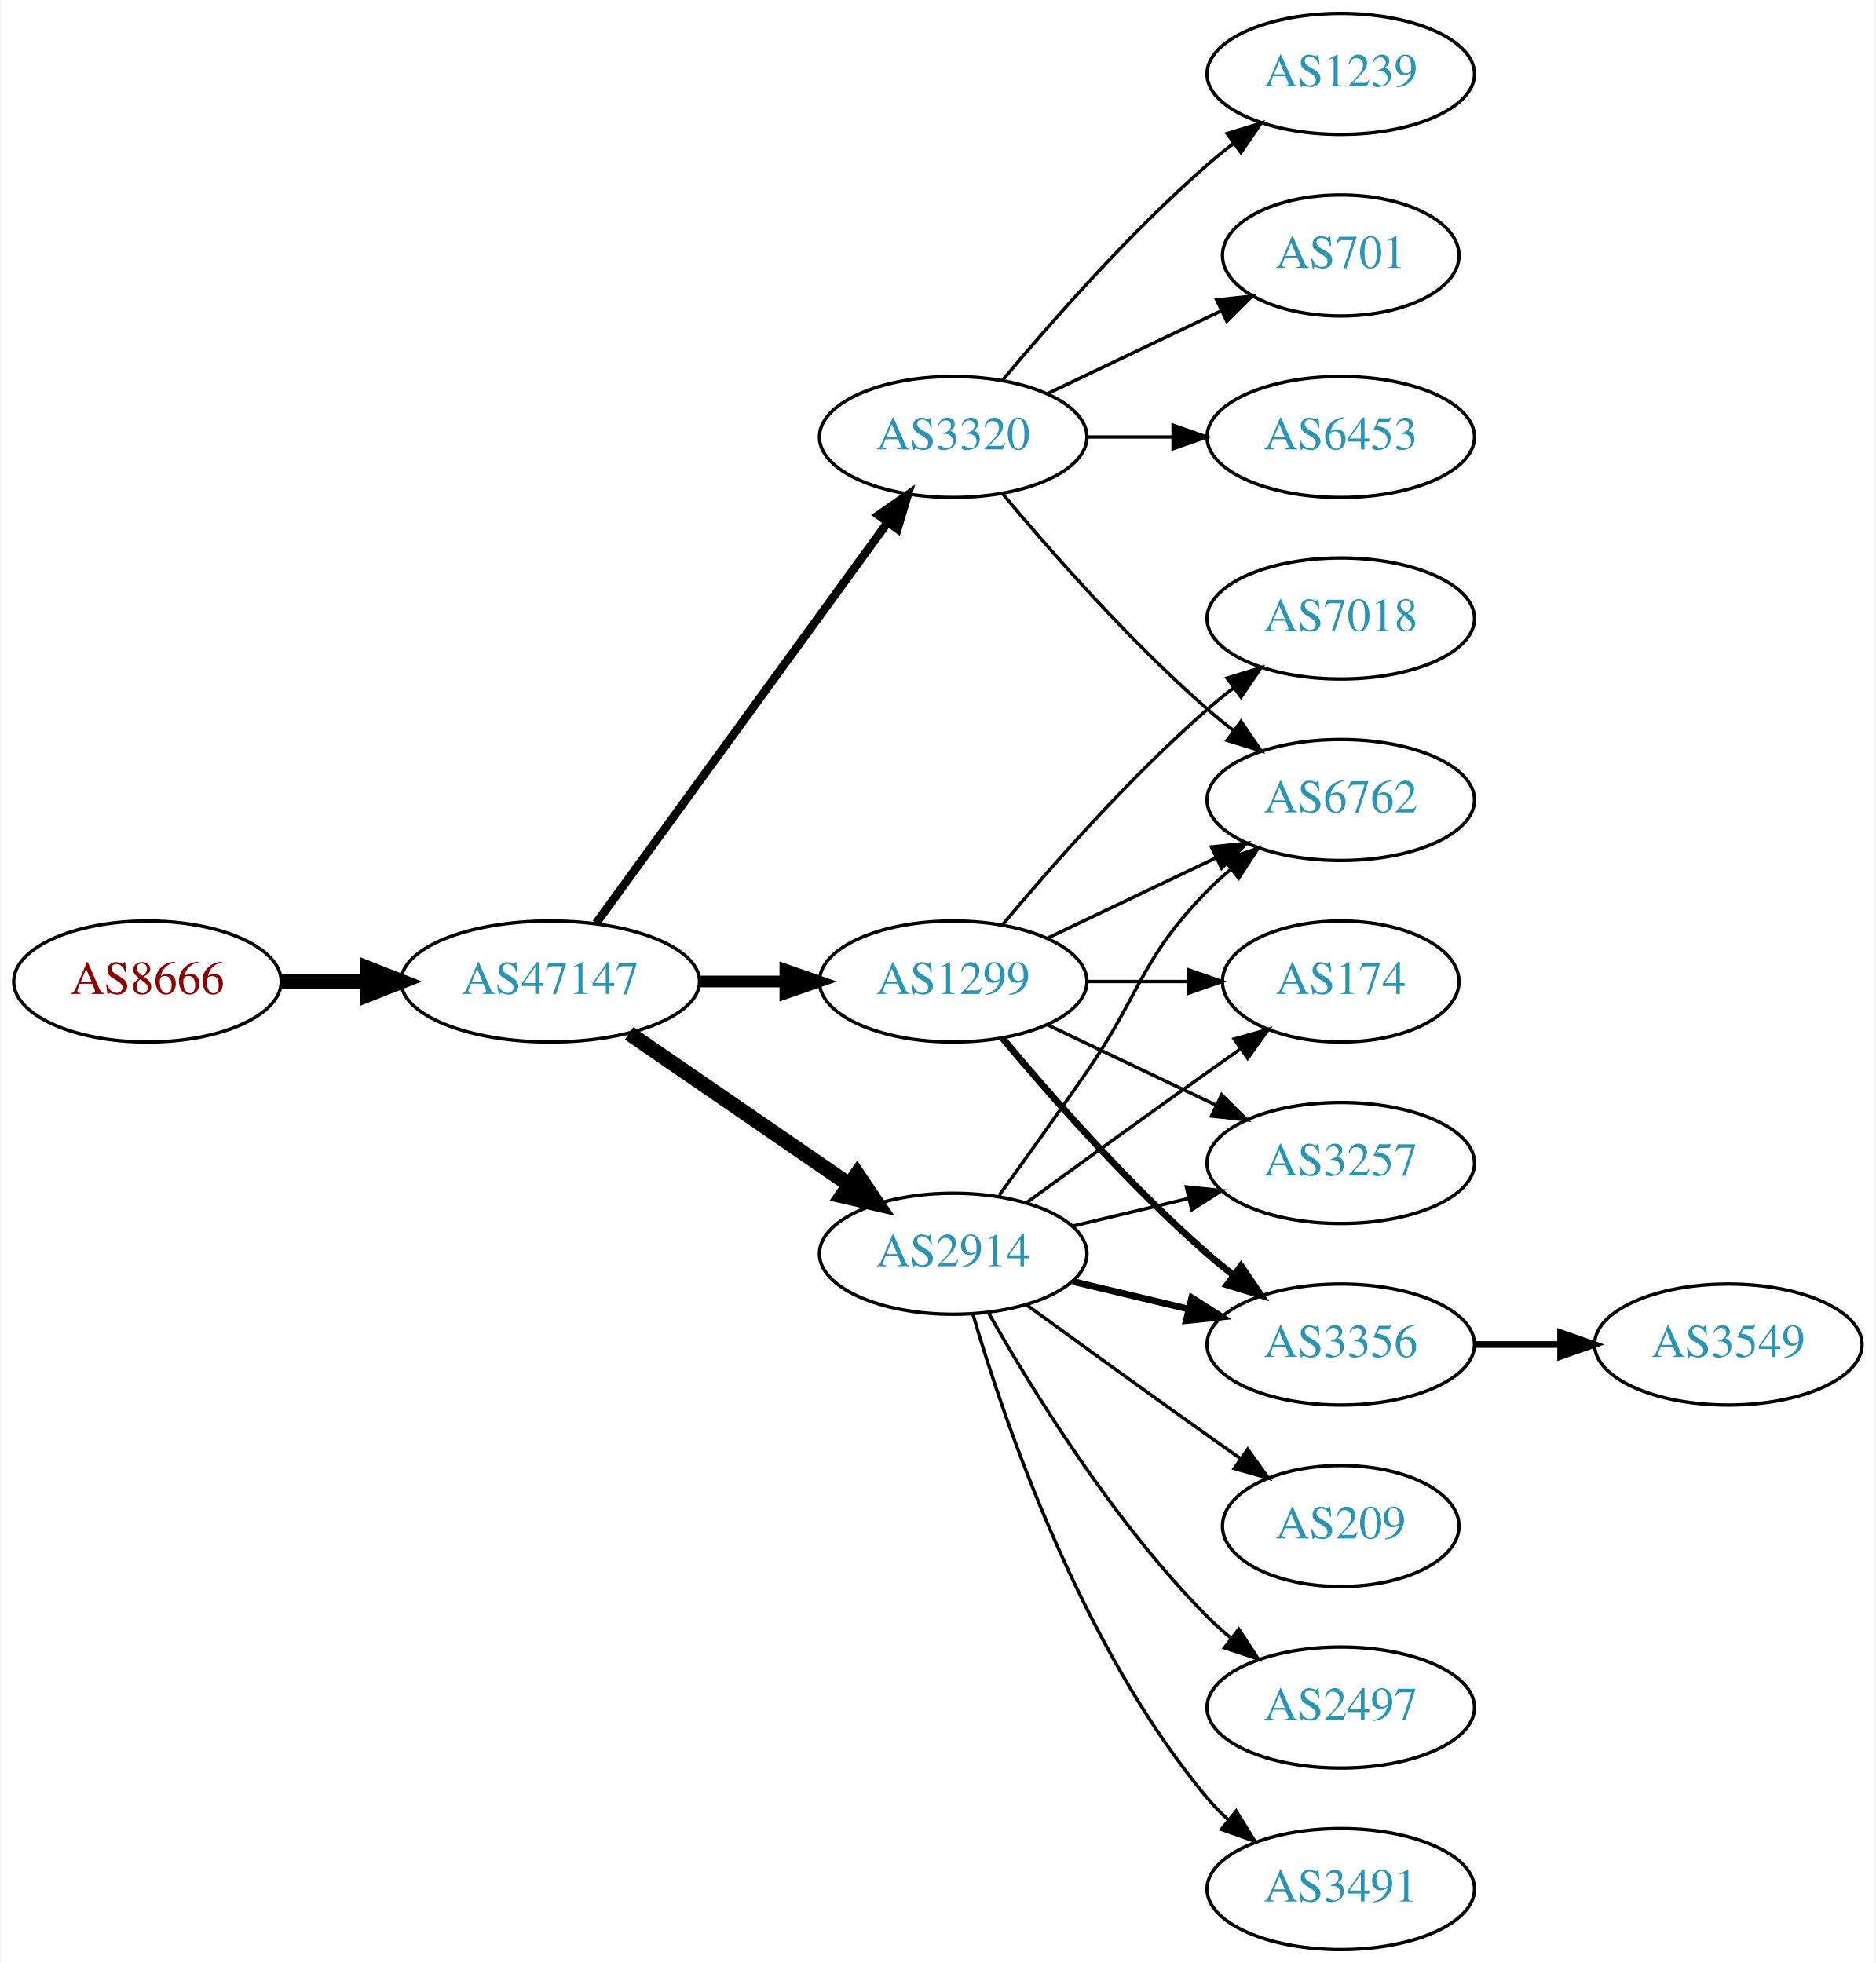
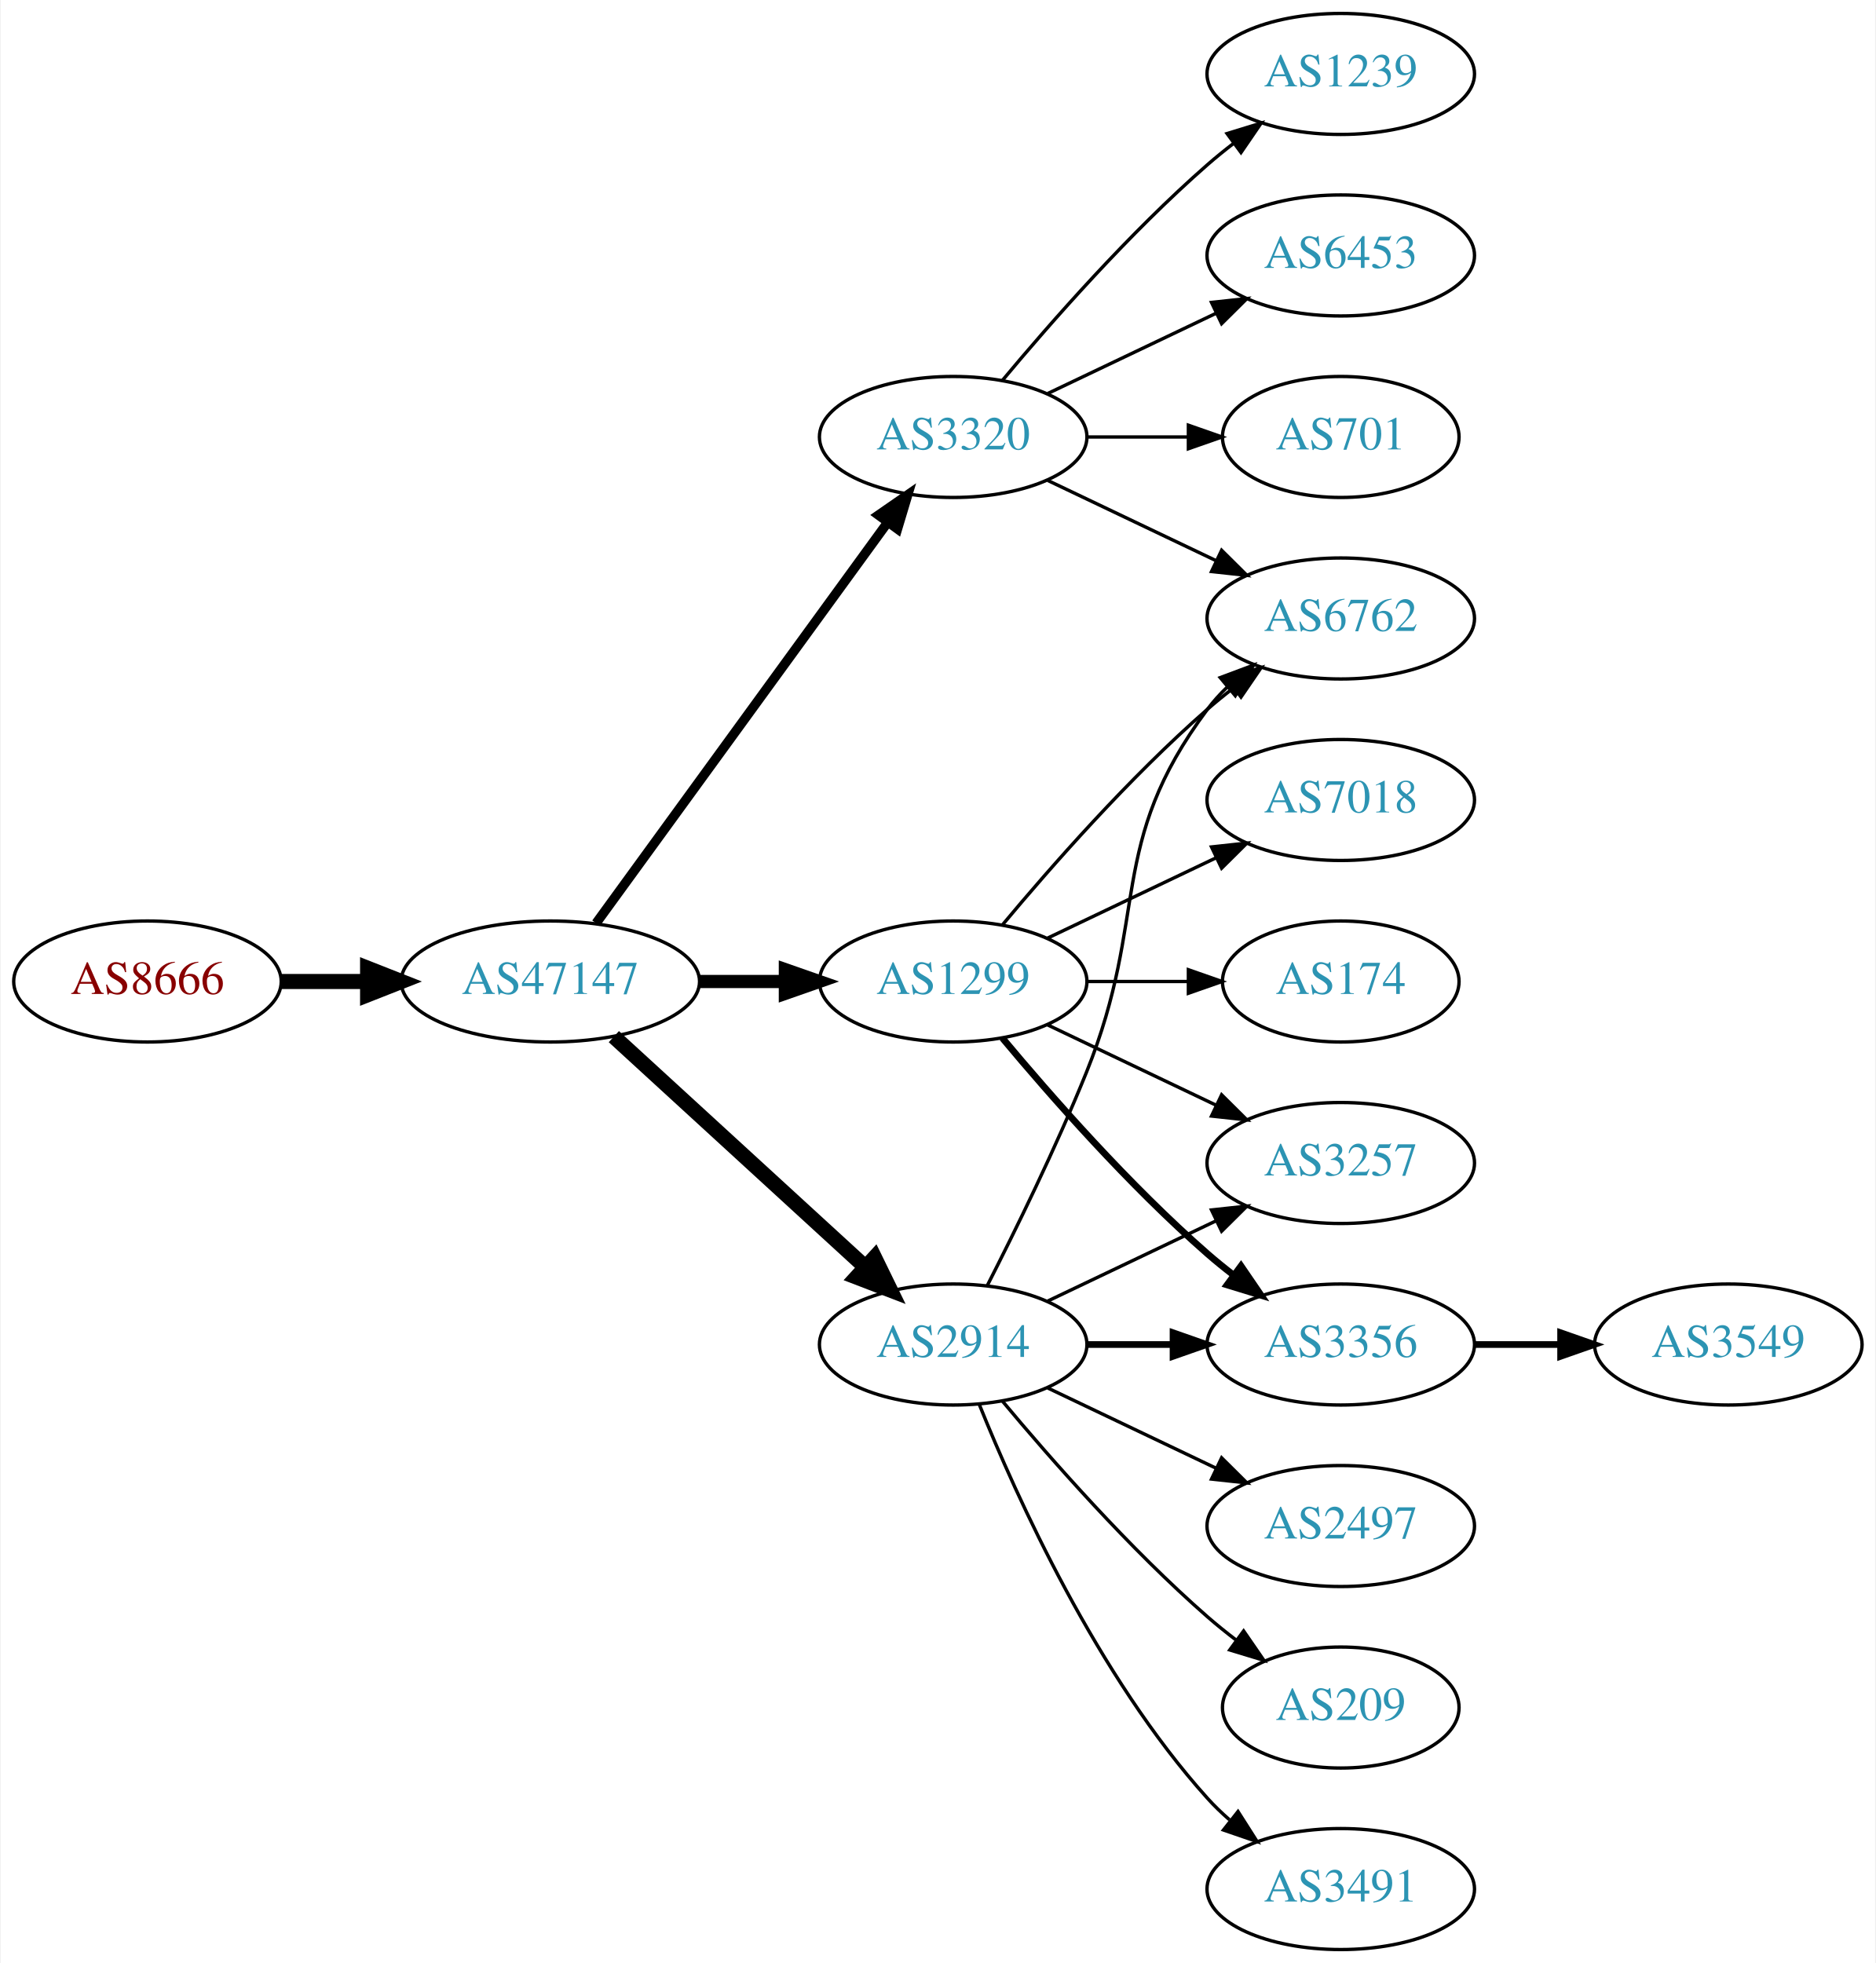
<svg xmlns="http://www.w3.org/2000/svg" xmlns:xlink="http://www.w3.org/1999/xlink" width="558pt" height="584pt" viewBox="0.00 0.00 557.56 584.00">
  <g id="graph0" class="graph" transform="scale(1 1) rotate(0) translate(4 580)">
    <polygon fill="white" stroke="none" points="-4,4 -4,-580 553.564,-580 553.564,4 -4,4" />
    <g id="node1" class="node">
      <g id="a_node1">
        <a xlink:href="/asn/8666" xlink:title="AS8666 ~ FiberLink GmbH [AT]">
          <ellipse fill="#ffffff" stroke="black" cx="39.647" cy="-288" rx="39.794" ry="18" />
          <text text-anchor="middle" x="39.647" y="-284.3" font-family="Times,serif" font-size="14.00" fill="#880000">AS8666</text>
        </a>
      </g>
    </g>
    <g id="node2" class="node">
      <g id="a_node2">
        <a xlink:href="/asn/47147" xlink:title="AS47147 ~ ANEXIA Internetdienstleistungs GmbH [AT]">
          <ellipse fill="#ffffff" stroke="black" cx="159.489" cy="-288" rx="44.393" ry="18" />
          <text text-anchor="middle" x="159.489" y="-284.3" font-family="Times,serif" font-size="14.00" fill="#2c94b3">AS47147</text>
        </a>
      </g>
    </g>
    <g id="edge1" class="edge">
      <path fill="none" stroke="black" stroke-width="4.5" d="M79.559,-288C87.662,-288 96.337,-288 104.863,-288" />
      <polygon fill="black" stroke="black" stroke-width="4.5" points="105.141,-291.938 115.141,-288 105.141,-284.063 105.141,-291.938" />
    </g>
    <g id="node3" class="node">
      <g id="a_node3">
+         <a xlink:href="/asn/3320" xlink:title="AS3320 ~ DTAG [DE]">
+           <ellipse fill="#ffffff" stroke="black" cx="279.332" cy="-450" rx="39.794" ry="18" />
+           <text text-anchor="middle" x="279.332" y="-446.3" font-family="Times,serif" font-size="14.00" fill="#2c94b3">AS3320</text>
+         </a>
+       </g>
+     </g>
+     <g id="edge2" class="edge">
+       <path fill="none" stroke="black" stroke-width="2.812" d="M173.1,-305.337C193.921,-333.96 235.583,-391.233 259.772,-424.486" />
+       <polygon fill="black" stroke="black" stroke-width="2.812" points="257.098,-426.76 265.811,-432.788 262.759,-422.642 257.098,-426.76" />
+     </g>
+     <g id="node4" class="node">
+       <g id="a_node4">
+         <a xlink:href="/asn/2914" xlink:title="AS2914 ~ NTT America, Inc. [US]">
+           <ellipse fill="#ffffff" stroke="black" cx="279.332" cy="-180" rx="39.794" ry="18" />
+           <text text-anchor="middle" x="279.332" y="-176.3" font-family="Times,serif" font-size="14.00" fill="#2c94b3">AS2914</text>
+         </a>
+       </g>
+     </g>
+     <g id="edge3" class="edge">
+       <path fill="none" stroke="black" stroke-width="4.5" d="M178.387,-271.597C198.315,-253.333 230.672,-223.678 253.15,-203.079" />
+       <polygon fill="black" stroke="black" stroke-width="4.5" points="255.94,-205.863 260.652,-196.203 250.619,-200.057 255.94,-205.863" />
+     </g>
+     <g id="node5" class="node">
+       <g id="a_node5">
        <a xlink:href="/asn/1299" xlink:title="AS1299 ~ Telia Carrier [EU]">
          <ellipse fill="#ffffff" stroke="black" cx="279.332" cy="-288" rx="39.794" ry="18" />
          <text text-anchor="middle" x="279.332" y="-284.3" font-family="Times,serif" font-size="14.00" fill="#2c94b3">AS1299</text>
        </a>
      </g>
    </g>
-     <g id="edge2" class="edge">
-       <path fill="none" stroke="black" stroke-width="3.5" d="M203.7,-288C212.013,-288 220.775,-288 229.258,-288" />
-       <polygon fill="black" stroke="black" stroke-width="3.5" points="229.416,-291.5 239.416,-288 229.416,-284.5 229.416,-291.5" />
-     </g>
-     <g id="node4" class="node">
-       <g id="a_node4">
-         <a xlink:href="/asn/2914" xlink:title="AS2914 ~ NTT America, Inc. [US]">
-           <ellipse fill="#ffffff" stroke="black" cx="279.332" cy="-207" rx="39.794" ry="18" />
-           <text text-anchor="middle" x="279.332" y="-203.3" font-family="Times,serif" font-size="14.00" fill="#2c94b3">AS2914</text>
-         </a>
-       </g>
-     </g>
-     <g id="edge3" class="edge">
-       <path fill="none" stroke="black" stroke-width="4.5" d="M182.932,-272.574C201.513,-259.802 228.074,-241.545 248.453,-227.537" />
-       <polygon fill="black" stroke="black" stroke-width="4.5" points="250.757,-230.731 256.768,-221.822 246.296,-224.242 250.757,-230.731" />
-     </g>
-     <g id="node5" class="node">
-       <g id="a_node5">
-         <a xlink:href="/asn/3320" xlink:title="AS3320 ~ DTAG [DE]">
-           <ellipse fill="#ffffff" stroke="black" cx="279.332" cy="-450" rx="39.794" ry="18" />
-           <text text-anchor="middle" x="279.332" y="-446.3" font-family="Times,serif" font-size="14.00" fill="#2c94b3">AS3320</text>
-         </a>
-       </g>
-     </g>
    <g id="edge4" class="edge">
-       <path fill="none" stroke="black" stroke-width="2.5" d="M173.1,-305.337C193.921,-333.96 235.583,-391.233 259.772,-424.486" />
-       <polygon fill="black" stroke="black" stroke-width="2.5" points="257.098,-426.76 265.811,-432.788 262.759,-422.642 257.098,-426.76" />
+       <path fill="none" stroke="black" stroke-width="3.938" d="M203.7,-288C212.013,-288 220.775,-288 229.258,-288" />
+       <polygon fill="black" stroke="black" stroke-width="3.938" points="229.416,-291.5 239.416,-288 229.416,-284.5 229.416,-291.5" />
    </g>
    <g id="node6" class="node">
      <g id="a_node6">
-         <a xlink:href="/asn/7018" xlink:title="AS7018 ~ AT&amp;T Services, Inc. [US]">
-           <ellipse fill="#ffffff" stroke="black" cx="394.625" cy="-396" rx="39.794" ry="18" />
-           <text text-anchor="middle" x="394.625" y="-392.3" font-family="Times,serif" font-size="14.00" fill="#2c94b3">AS7018</text>
+         <a xlink:href="/asn/1239" xlink:title="AS1239 ~ Sprint [US]">
+           <ellipse fill="#ffffff" stroke="black" cx="394.625" cy="-558" rx="39.794" ry="18" />
+           <text text-anchor="middle" x="394.625" y="-554.3" font-family="Times,serif" font-size="14.00" fill="#2c94b3">AS1239</text>
        </a>
      </g>
    </g>
    <g id="edge5" class="edge">
-       <path fill="none" stroke="black" d="M293.962,-304.817C308.244,-321.929 331.791,-348.745 354.978,-369 357.444,-371.154 360.082,-373.294 362.78,-375.372" />
-       <polygon fill="black" stroke="black" points="360.805,-378.264 370.934,-381.37 364.953,-372.625 360.805,-378.264" />
+       <path fill="none" stroke="black" d="M293.962,-466.817C308.244,-483.929 331.791,-510.745 354.978,-531 357.444,-533.154 360.082,-535.294 362.78,-537.372" />
+       <polygon fill="black" stroke="black" points="360.805,-540.264 370.934,-543.37 364.953,-534.625 360.805,-540.264" />
    </g>
    <g id="node7" class="node">
      <g id="a_node7">
+         <a xlink:href="/asn/6453" xlink:title="AS6453 ~ TATA COMMUNICATIONS (AMERICA) INC [US]">
+           <ellipse fill="#ffffff" stroke="black" cx="394.625" cy="-504" rx="39.794" ry="18" />
+           <text text-anchor="middle" x="394.625" y="-500.3" font-family="Times,serif" font-size="14.00" fill="#2c94b3">AS6453</text>
+         </a>
+       </g>
+     </g>
+     <g id="edge6" class="edge">
+       <path fill="none" stroke="black" d="M307.468,-462.934C322.462,-470.081 341.283,-479.052 357.506,-486.785" />
+       <polygon fill="black" stroke="black" points="356.177,-490.028 366.71,-491.171 359.188,-483.709 356.177,-490.028" />
+     </g>
+     <g id="node8" class="node">
+       <g id="a_node8">
+         <a xlink:href="/asn/701" xlink:title="AS701 ~ UUNET [US]">
+           <ellipse fill="#ffffff" stroke="black" cx="394.625" cy="-450" rx="35.194" ry="18" />
+           <text text-anchor="middle" x="394.625" y="-446.3" font-family="Times,serif" font-size="14.00" fill="#2c94b3">AS701</text>
+         </a>
+       </g>
+     </g>
+     <g id="edge7" class="edge">
+       <path fill="none" stroke="black" d="M319.004,-450C328.709,-450 339.2,-450 349.163,-450" />
+       <polygon fill="black" stroke="black" points="349.299,-453.5 359.299,-450 349.299,-446.5 349.299,-453.5" />
+     </g>
+     <g id="node9" class="node">
+       <g id="a_node9">
+         <a xlink:href="/asn/6762" xlink:title="AS6762 ~ TELECOM ITALIA SPARKLE S.p.A. [IT]">
+           <ellipse fill="#ffffff" stroke="black" cx="394.625" cy="-396" rx="39.794" ry="18" />
+           <text text-anchor="middle" x="394.625" y="-392.3" font-family="Times,serif" font-size="14.00" fill="#2c94b3">AS6762</text>
+         </a>
+       </g>
+     </g>
+     <g id="edge8" class="edge">
+       <path fill="none" stroke="black" d="M307.468,-437.066C322.462,-429.919 341.283,-420.948 357.506,-413.215" />
+       <polygon fill="black" stroke="black" points="359.188,-416.291 366.71,-408.829 356.177,-409.972 359.188,-416.291" />
+     </g>
+     <g id="edge11" class="edge">
+       <path fill="none" stroke="black" d="M289.412,-197.417C297.681,-213.634 309.942,-238.603 318.978,-261 337.908,-307.922 324.707,-328.458 354.978,-369 356.723,-371.336 358.73,-373.545 360.893,-375.617" />
+       <polygon fill="black" stroke="black" points="358.771,-378.405 368.694,-382.118 363.253,-373.027 358.771,-378.405" />
+     </g>
+     <g id="node10" class="node">
+       <g id="a_node10">
        <a xlink:href="/asn/3356" xlink:title="AS3356 ~ Level 3 Parent, LLC [US]">
          <ellipse fill="#ffffff" stroke="black" cx="394.625" cy="-180" rx="39.794" ry="18" />
          <text text-anchor="middle" x="394.625" y="-176.3" font-family="Times,serif" font-size="14.00" fill="#2c94b3">AS3356</text>
        </a>
      </g>
    </g>
-     <g id="edge6" class="edge">
+     <g id="edge9" class="edge">
+       <path fill="none" stroke="black" stroke-width="2" d="M319.004,-180C327.207,-180 335.971,-180 344.503,-180" />
+       <polygon fill="black" stroke="black" stroke-width="2" points="344.742,-183.5 354.742,-180 344.742,-176.5 344.742,-183.5" />
+     </g>
+     <g id="node11" class="node">
+       <g id="a_node11">
+         <a xlink:href="/asn/3257" xlink:title="AS3257 ~ GTT [DE]">
+           <ellipse fill="#ffffff" stroke="black" cx="394.625" cy="-234" rx="39.794" ry="18" />
+           <text text-anchor="middle" x="394.625" y="-230.3" font-family="Times,serif" font-size="14.00" fill="#2c94b3">AS3257</text>
+         </a>
+       </g>
+     </g>
+     <g id="edge10" class="edge">
+       <path fill="none" stroke="black" d="M307.468,-192.934C322.462,-200.081 341.283,-209.052 357.506,-216.785" />
+       <polygon fill="black" stroke="black" points="356.177,-220.028 366.71,-221.171 359.188,-213.709 356.177,-220.028" />
+     </g>
+     <g id="node12" class="node">
+       <g id="a_node12">
+         <a xlink:href="/asn/2497" xlink:title="AS2497 ~ Internet Initiative Japan Inc. [JP]">
+           <ellipse fill="#ffffff" stroke="black" cx="394.625" cy="-126" rx="39.794" ry="18" />
+           <text text-anchor="middle" x="394.625" y="-122.3" font-family="Times,serif" font-size="14.00" fill="#2c94b3">AS2497</text>
+         </a>
+       </g>
+     </g>
+     <g id="edge12" class="edge">
+       <path fill="none" stroke="black" d="M307.468,-167.066C322.462,-159.919 341.283,-150.948 357.506,-143.215" />
+       <polygon fill="black" stroke="black" points="359.188,-146.291 366.71,-138.829 356.177,-139.972 359.188,-146.291" />
+     </g>
+     <g id="node13" class="node">
+       <g id="a_node13">
+         <a xlink:href="/asn/209" xlink:title="AS209 ~ CenturyLink Communications, LLC [US]">
+           <ellipse fill="#ffffff" stroke="black" cx="394.625" cy="-72" rx="35.194" ry="18" />
+           <text text-anchor="middle" x="394.625" y="-68.3" font-family="Times,serif" font-size="14.00" fill="#2c94b3">AS209</text>
+         </a>
+       </g>
+     </g>
+     <g id="edge13" class="edge">
+       <path fill="none" stroke="black" d="M293.962,-163.183C308.244,-146.071 331.791,-119.255 354.978,-99 357.648,-96.668 360.521,-94.352 363.451,-92.114" />
+       <polygon fill="black" stroke="black" points="365.729,-94.784 371.742,-86.061 361.602,-89.13 365.729,-94.784" />
+     </g>
+     <g id="node14" class="node">
+       <g id="a_node14">
+         <a xlink:href="/asn/3491" xlink:title="AS3491 ~ PCCW Global, Inc. [US]">
+           <ellipse fill="#ffffff" stroke="black" cx="394.625" cy="-18" rx="39.794" ry="18" />
+           <text text-anchor="middle" x="394.625" y="-14.3" font-family="Times,serif" font-size="14.00" fill="#2c94b3">AS3491</text>
+         </a>
+       </g>
+     </g>
+     <g id="edge14" class="edge">
+       <path fill="none" stroke="black" d="M287.079,-162.213C298.13,-134.757 322.184,-81.422 354.978,-45 356.98,-42.776 359.199,-40.637 361.532,-38.603" />
+       <polygon fill="black" stroke="black" points="364.062,-41.065 369.751,-32.127 359.73,-35.567 364.062,-41.065" />
+     </g>
+     <g id="edge18" class="edge">
+       <path fill="none" stroke="black" d="M293.962,-304.817C308.244,-321.929 331.791,-348.745 354.978,-369 357.444,-371.154 360.082,-373.294 362.78,-375.372" />
+       <polygon fill="black" stroke="black" points="360.805,-378.264 370.934,-381.37 364.953,-372.625 360.805,-378.264" />
+     </g>
+     <g id="edge19" class="edge">
      <path fill="none" stroke="black" stroke-width="2" d="M293.962,-271.183C308.244,-254.071 331.791,-227.255 354.978,-207 357.444,-204.846 360.082,-202.706 362.78,-200.628" />
      <polygon fill="black" stroke="black" stroke-width="2" points="364.953,-203.375 370.934,-194.63 360.805,-197.736 364.953,-203.375" />
    </g>
-     <g id="node8" class="node">
-       <g id="a_node8">
+     <g id="edge16" class="edge">
+       <path fill="none" stroke="black" d="M307.468,-275.066C322.462,-267.919 341.283,-258.948 357.506,-251.215" />
+       <polygon fill="black" stroke="black" points="359.188,-254.291 366.71,-246.829 356.177,-247.972 359.188,-254.291" />
+     </g>
+     <g id="node16" class="node">
+       <g id="a_node16">
+         <a xlink:href="/asn/7018" xlink:title="AS7018 ~ AT&amp;T Services, Inc. [US]">
+           <ellipse fill="#ffffff" stroke="black" cx="394.625" cy="-342" rx="39.794" ry="18" />
+           <text text-anchor="middle" x="394.625" y="-338.3" font-family="Times,serif" font-size="14.00" fill="#2c94b3">AS7018</text>
+         </a>
+       </g>
+     </g>
+     <g id="edge17" class="edge">
+       <path fill="none" stroke="black" d="M307.468,-300.934C322.462,-308.081 341.283,-317.052 357.506,-324.785" />
+       <polygon fill="black" stroke="black" points="356.177,-328.028 366.71,-329.171 359.188,-321.709 356.177,-328.028" />
+     </g>
+     <g id="node17" class="node">
+       <g id="a_node17">
        <a xlink:href="/asn/174" xlink:title="AS174 ~ Cogent Communications [US]">
          <ellipse fill="#ffffff" stroke="black" cx="394.625" cy="-288" rx="35.194" ry="18" />
          <text text-anchor="middle" x="394.625" y="-284.3" font-family="Times,serif" font-size="14.00" fill="#2c94b3">AS174</text>
        </a>
      </g>
    </g>
-     <g id="edge7" class="edge">
+     <g id="edge20" class="edge">
      <path fill="none" stroke="black" d="M319.004,-288C328.709,-288 339.2,-288 349.163,-288" />
      <polygon fill="black" stroke="black" points="349.299,-291.5 359.299,-288 349.299,-284.5 349.299,-291.5" />
    </g>
-     <g id="node9" class="node">
-       <g id="a_node9">
-         <a xlink:href="/asn/6762" xlink:title="AS6762 ~ TELECOM ITALIA SPARKLE S.p.A. [IT]">
-           <ellipse fill="#ffffff" stroke="black" cx="394.625" cy="-342" rx="39.794" ry="18" />
-           <text text-anchor="middle" x="394.625" y="-338.3" font-family="Times,serif" font-size="14.00" fill="#2c94b3">AS6762</text>
-         </a>
-       </g>
-     </g>
-     <g id="edge8" class="edge">
-       <path fill="none" stroke="black" d="M307.468,-300.934C322.462,-308.081 341.283,-317.052 357.506,-324.785" />
-       <polygon fill="black" stroke="black" points="356.177,-328.028 366.71,-329.171 359.188,-321.709 356.177,-328.028" />
-     </g>
-     <g id="node10" class="node">
-       <g id="a_node10">
-         <a xlink:href="/asn/3257" xlink:title="AS3257 ~ GTT [DE]">
-           <ellipse fill="#ffffff" stroke="black" cx="394.625" cy="-234" rx="39.794" ry="18" />
-           <text text-anchor="middle" x="394.625" y="-230.3" font-family="Times,serif" font-size="14.00" fill="#2c94b3">AS3257</text>
-         </a>
-       </g>
-     </g>
-     <g id="edge9" class="edge">
-       <path fill="none" stroke="black" d="M307.468,-275.066C322.462,-267.919 341.283,-258.948 357.506,-251.215" />
-       <polygon fill="black" stroke="black" points="359.188,-254.291 366.71,-246.829 356.177,-247.972 359.188,-254.291" />
-     </g>
-     <g id="edge10" class="edge">
-       <path fill="none" stroke="black" stroke-width="2" d="M314.939,-198.752C325.81,-196.162 337.964,-193.265 349.407,-190.538" />
-       <polygon fill="black" stroke="black" stroke-width="2" points="350.313,-193.92 359.229,-188.197 348.69,-187.111 350.313,-193.92" />
-     </g>
-     <g id="edge16" class="edge">
-       <path fill="none" stroke="black" d="M301.18,-222.222C316.114,-233.091 336.727,-248.025 354.978,-261 358.188,-263.282 361.557,-265.661 364.912,-268.018" />
-       <polygon fill="black" stroke="black" points="362.924,-270.899 373.123,-273.77 366.94,-265.166 362.924,-270.899" />
-     </g>
-     <g id="edge15" class="edge">
-       <path fill="none" stroke="black" d="M293.011,-224.406C300.626,-234.937 310.459,-248.67 318.978,-261 335.374,-284.731 334.806,-294.383 354.978,-315 357.071,-317.139 359.354,-319.218 361.731,-321.21" />
-       <polygon fill="black" stroke="black" points="359.974,-324.275 370.031,-327.611 364.249,-318.732 359.974,-324.275" />
-     </g>
-     <g id="edge12" class="edge">
-       <path fill="none" stroke="black" d="M314.939,-215.248C325.81,-217.838 337.964,-220.735 349.407,-223.462" />
-       <polygon fill="black" stroke="black" points="348.69,-226.889 359.229,-225.803 350.313,-220.08 348.69,-226.889" />
-     </g>
-     <g id="node11" class="node">
-       <g id="a_node11">
-         <a xlink:href="/asn/209" xlink:title="AS209 ~ CenturyLink Communications, LLC [US]">
-           <ellipse fill="#ffffff" stroke="black" cx="394.625" cy="-126" rx="35.194" ry="18" />
-           <text text-anchor="middle" x="394.625" y="-122.3" font-family="Times,serif" font-size="14.00" fill="#2c94b3">AS209</text>
-         </a>
-       </g>
-     </g>
-     <g id="edge11" class="edge">
-       <path fill="none" stroke="black" d="M301.18,-191.778C316.114,-180.909 336.727,-165.975 354.978,-153 358.188,-150.718 361.557,-148.339 364.912,-145.982" />
-       <polygon fill="black" stroke="black" points="366.94,-148.834 373.123,-140.23 362.924,-143.101 366.94,-148.834" />
-     </g>
-     <g id="node12" class="node">
-       <g id="a_node12">
-         <a xlink:href="/asn/2497" xlink:title="AS2497 ~ Internet Initiative Japan Inc. [JP]">
-           <ellipse fill="#ffffff" stroke="black" cx="394.625" cy="-72" rx="39.794" ry="18" />
-           <text text-anchor="middle" x="394.625" y="-68.3" font-family="Times,serif" font-size="14.00" fill="#2c94b3">AS2497</text>
-         </a>
-       </g>
-     </g>
-     <g id="edge13" class="edge">
-       <path fill="none" stroke="black" d="M289.791,-189.51C302.573,-166.904 327.005,-127.114 354.978,-99 357.089,-96.879 359.385,-94.812 361.77,-92.829" />
-       <polygon fill="black" stroke="black" points="364.286,-95.31 370.086,-86.444 360.023,-89.758 364.286,-95.31" />
-     </g>
-     <g id="node13" class="node">
-       <g id="a_node13">
-         <a xlink:href="/asn/3491" xlink:title="AS3491 ~ PCCW Global, Inc. [US]">
-           <ellipse fill="#ffffff" stroke="black" cx="394.625" cy="-18" rx="39.794" ry="18" />
-           <text text-anchor="middle" x="394.625" y="-14.3" font-family="Times,serif" font-size="14.00" fill="#2c94b3">AS3491</text>
-         </a>
-       </g>
-     </g>
-     <g id="edge14" class="edge">
-       <path fill="none" stroke="black" d="M285.206,-188.998C294.52,-157.156 317.336,-90.019 354.978,-45 356.848,-42.763 358.947,-40.626 361.173,-38.604" />
-       <polygon fill="black" stroke="black" points="363.52,-41.208 369.092,-32.196 359.116,-35.766 363.52,-41.208" />
-     </g>
-     <g id="edge20" class="edge">
-       <path fill="none" stroke="black" d="M293.962,-433.183C308.244,-416.071 331.791,-389.255 354.978,-369 357.444,-366.846 360.082,-364.706 362.78,-362.628" />
-       <polygon fill="black" stroke="black" points="364.953,-365.375 370.934,-356.63 360.805,-359.736 364.953,-365.375" />
-     </g>
    <g id="node15" class="node">
      <g id="a_node15">
-         <a xlink:href="/asn/701" xlink:title="AS701 ~ UUNET [US]">
-           <ellipse fill="#ffffff" stroke="black" cx="394.625" cy="-504" rx="35.194" ry="18" />
-           <text text-anchor="middle" x="394.625" y="-500.3" font-family="Times,serif" font-size="14.00" fill="#2c94b3">AS701</text>
-         </a>
-       </g>
-     </g>
-     <g id="edge18" class="edge">
-       <path fill="none" stroke="black" d="M307.468,-462.934C322.9,-470.29 342.385,-479.577 358.92,-487.459" />
-       <polygon fill="black" stroke="black" points="357.729,-490.768 368.262,-491.911 360.741,-484.449 357.729,-490.768" />
-     </g>
-     <g id="node16" class="node">
-       <g id="a_node16">
-         <a xlink:href="/asn/6453" xlink:title="AS6453 ~ TATA COMMUNICATIONS (AMERICA) INC [US]">
-           <ellipse fill="#ffffff" stroke="black" cx="394.625" cy="-450" rx="39.794" ry="18" />
-           <text text-anchor="middle" x="394.625" y="-446.3" font-family="Times,serif" font-size="14.00" fill="#2c94b3">AS6453</text>
-         </a>
-       </g>
-     </g>
-     <g id="edge19" class="edge">
-       <path fill="none" stroke="black" d="M319.004,-450C327.207,-450 335.971,-450 344.503,-450" />
-       <polygon fill="black" stroke="black" points="344.742,-453.5 354.742,-450 344.742,-446.5 344.742,-453.5" />
-     </g>
-     <g id="node17" class="node">
-       <g id="a_node17">
-         <a xlink:href="/asn/1239" xlink:title="AS1239 ~ Sprint [US]">
-           <ellipse fill="#ffffff" stroke="black" cx="394.625" cy="-558" rx="39.794" ry="18" />
-           <text text-anchor="middle" x="394.625" y="-554.3" font-family="Times,serif" font-size="14.00" fill="#2c94b3">AS1239</text>
-         </a>
-       </g>
-     </g>
-     <g id="edge21" class="edge">
-       <path fill="none" stroke="black" d="M293.962,-466.817C308.244,-483.929 331.791,-510.745 354.978,-531 357.444,-533.154 360.082,-535.294 362.78,-537.372" />
-       <polygon fill="black" stroke="black" points="360.805,-540.264 370.934,-543.37 364.953,-534.625 360.805,-540.264" />
-     </g>
-     <g id="node14" class="node">
-       <g id="a_node14">
        <a xlink:href="/asn/3549" xlink:title="AS3549 ~ Level 3 Parent, LLC [US]">
          <ellipse fill="#ffffff" stroke="black" cx="509.918" cy="-180" rx="39.794" ry="18" />
          <text text-anchor="middle" x="509.918" y="-176.3" font-family="Times,serif" font-size="14.00" fill="#2c94b3">AS3549</text>
        </a>
      </g>
    </g>
-     <g id="edge17" class="edge">
+     <g id="edge15" class="edge">
      <path fill="none" stroke="black" stroke-width="2" d="M434.297,-180C442.5,-180 451.264,-180 459.796,-180" />
      <polygon fill="black" stroke="black" stroke-width="2" points="460.035,-183.5 470.035,-180 460.035,-176.5 460.035,-183.5" />
    </g>
  </g>
</svg>
